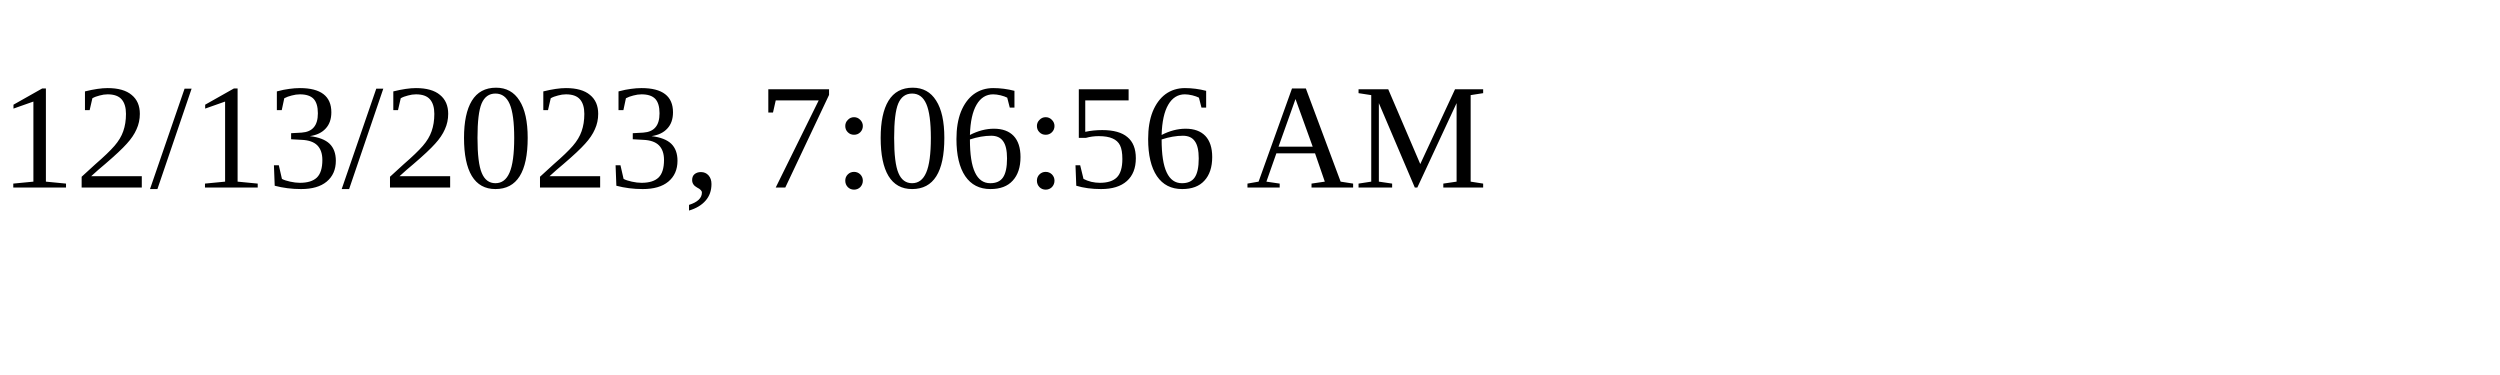
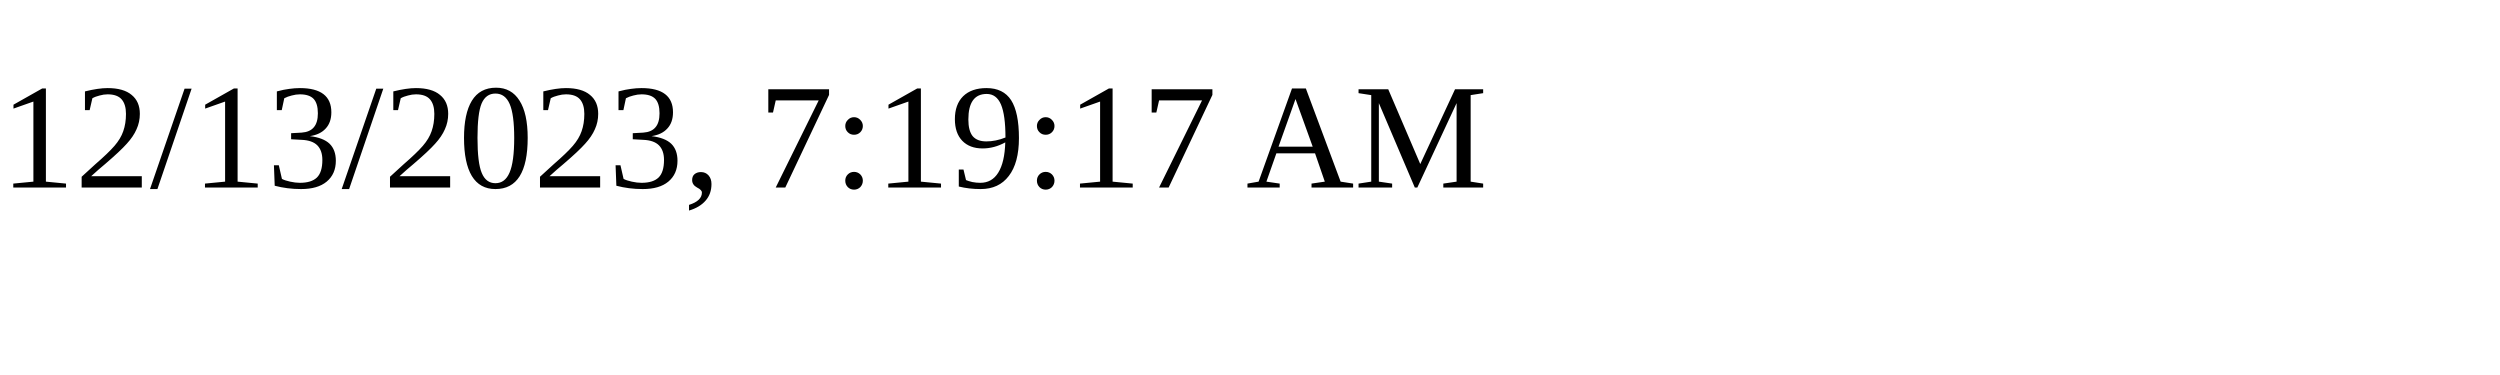
<svg xmlns="http://www.w3.org/2000/svg" height="30" width="200">
-   <text x="0" y="15">12/13/2023, 7:06:56 AM</text>
+   <text x="0" y="15">12/13/2023, 7:19:17 AM</text>
</svg>
